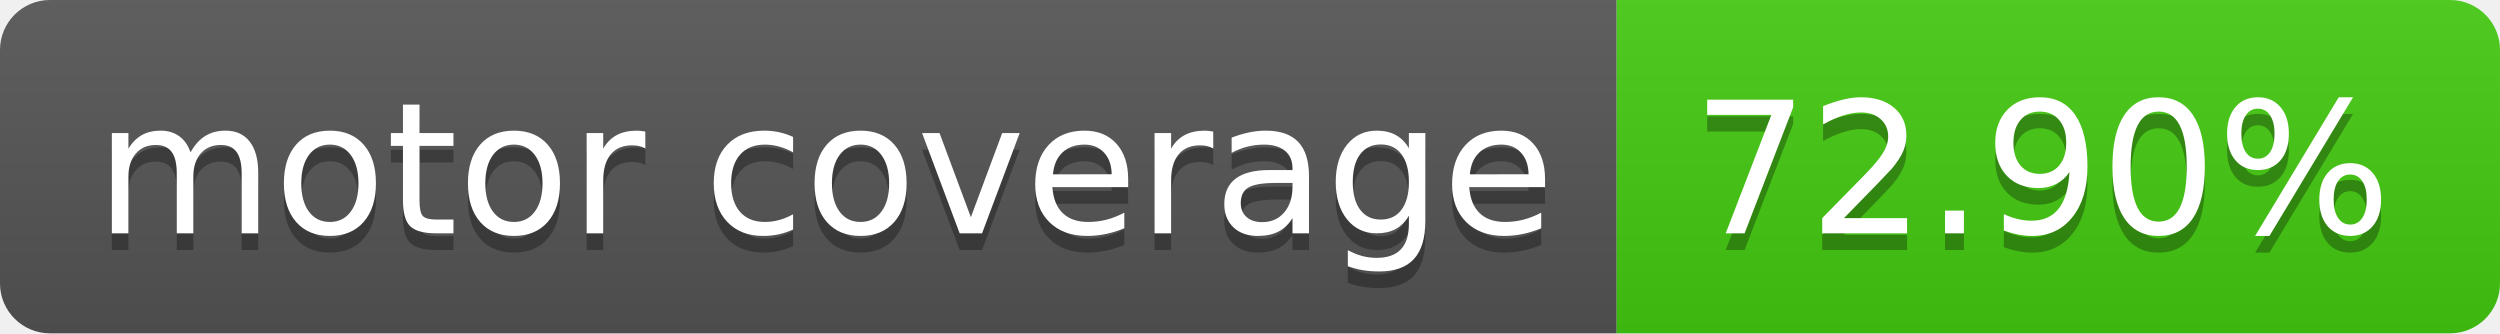
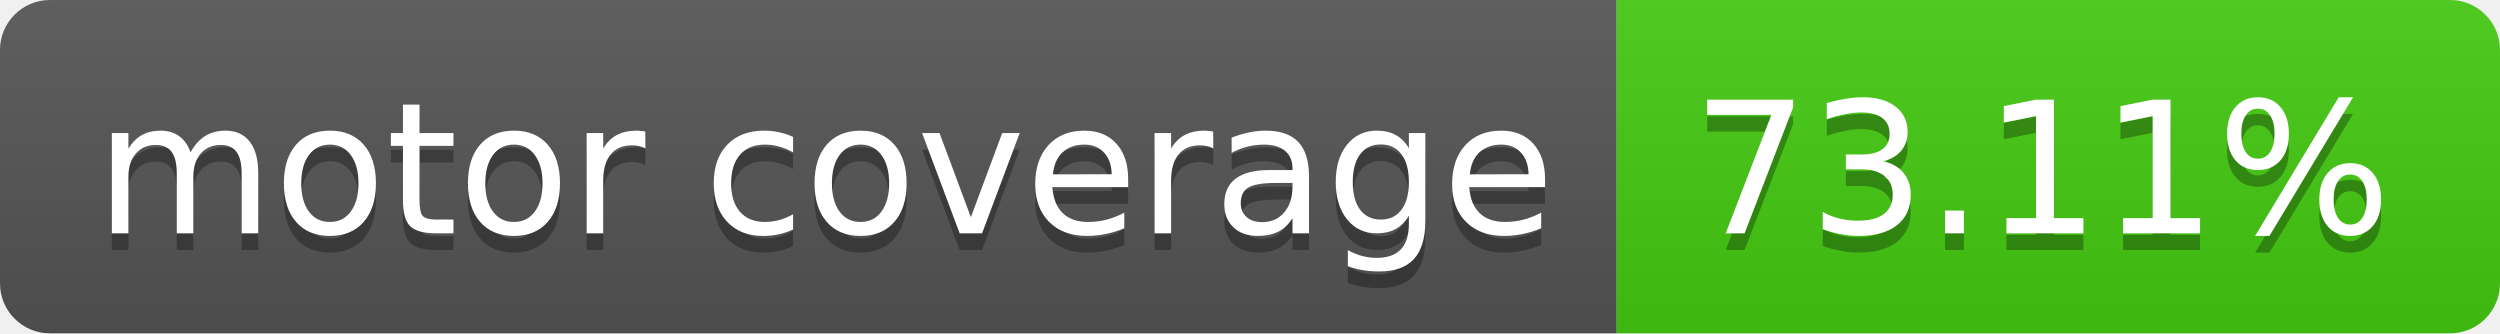
- <svg xmlns="http://www.w3.org/2000/svg" width="150" height="20" role="img" aria-label="motor coverage: 72.90%">
+ <svg xmlns="http://www.w3.org/2000/svg" width="150" height="20" role="img" aria-label="motor coverage: 73.11%">
  <linearGradient id="s" x2="0" y2="100%">
    <stop offset="0" stop-color="#bbb" stop-opacity=".1" />
    <stop offset="1" stop-opacity=".1" />
  </linearGradient>
  <clipPath id="r">
    <rect width="150" height="20" rx="3" fill="#fff" />
  </clipPath>
  <g clip-path="url(#r)">
    <rect width="97" height="20" fill="#555" />
    <rect x="97" width="53" height="20" fill="#4c1" />
    <rect width="150" height="20" fill="url(#s)" />
  </g>
  <g fill="#fff" text-anchor="middle" font-family="Verdana,Geneva,DejaVu Sans,sans-serif" text-rendering="geometricPrecision" font-size="110">
    <text aria-hidden="true" x="495" y="150" fill="#010101" fill-opacity=".3" transform="scale(.1)" textLength="870">motor coverage</text>
    <text x="495" y="140" transform="scale(.1)" fill="#fff" textLength="870">motor coverage</text>
-     <text aria-hidden="true" x="1225" y="150" fill="#010101" fill-opacity=".3" transform="scale(.1)" textLength="430">72.90%</text>
-     <text x="1225" y="140" transform="scale(.1)" fill="#fff" textLength="430">72.90%</text>
+     <text aria-hidden="true" x="1225" y="150" fill="#010101" fill-opacity=".3" transform="scale(.1)" textLength="430">73.11%</text>
+     <text x="1225" y="140" transform="scale(.1)" fill="#fff" textLength="430">73.11%</text>
  </g>
</svg>
